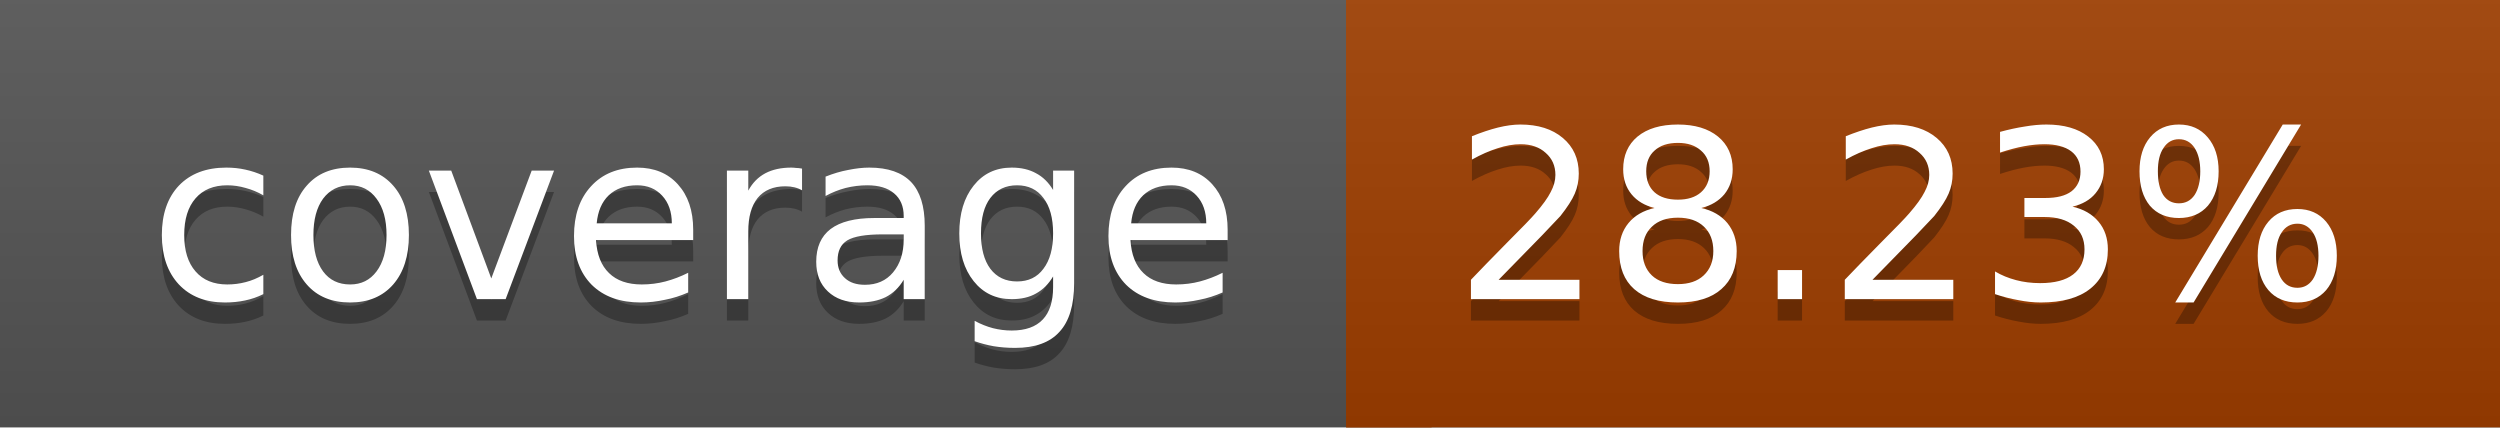
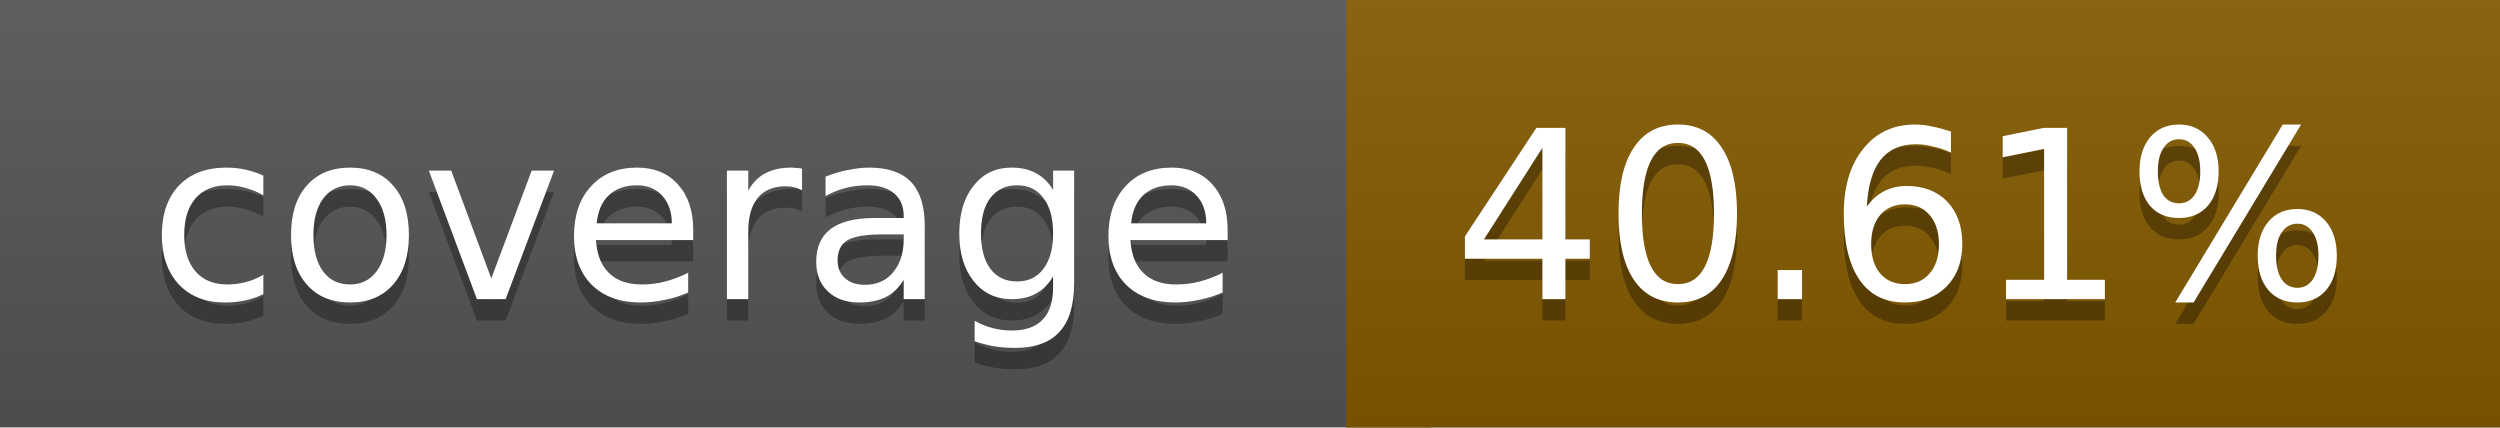
<svg xmlns="http://www.w3.org/2000/svg" width="117" height="20">
  <linearGradient id="a" x2="0" y2="100%">
    <stop offset="0" stop-color="#bbb" stop-opacity=".1" />
    <stop offset="1" stop-opacity=".1" />
  </linearGradient>
  <rect rx="0" width="117" height="20" fill="#555" />
-   <rect rx="0" x="63" width="54" height="20" fill="#9f3e00" />
-   <path fill="#9f3e00" d="M63 0h4v20h-4z" />
+   <rect rx="0" x="63" width="54" height="20" fill="#835a00" />
+   <path fill="#835a00" d="M63 0h4v20h-4z" />
  <rect rx="0" width="117" height="20" fill="url(#a)" />
  <g fill="#fff" text-anchor="middle" font-family="DejaVu Sans,Verdana,Geneva,sans-serif" font-size="11">
    <text x="32.5" y="15" fill="#010101" fill-opacity=".3">coverage</text>
    <text x="32.5" y="14">coverage</text>
-     <text x="89" y="15" fill="#010101" fill-opacity=".3">28.23%</text>
-     <text x="89" y="14">28.23%</text>
+     <text x="89" y="15" fill="#010101" fill-opacity=".3">40.61%</text>
+     <text x="89" y="14">40.61%</text>
  </g>
</svg>
